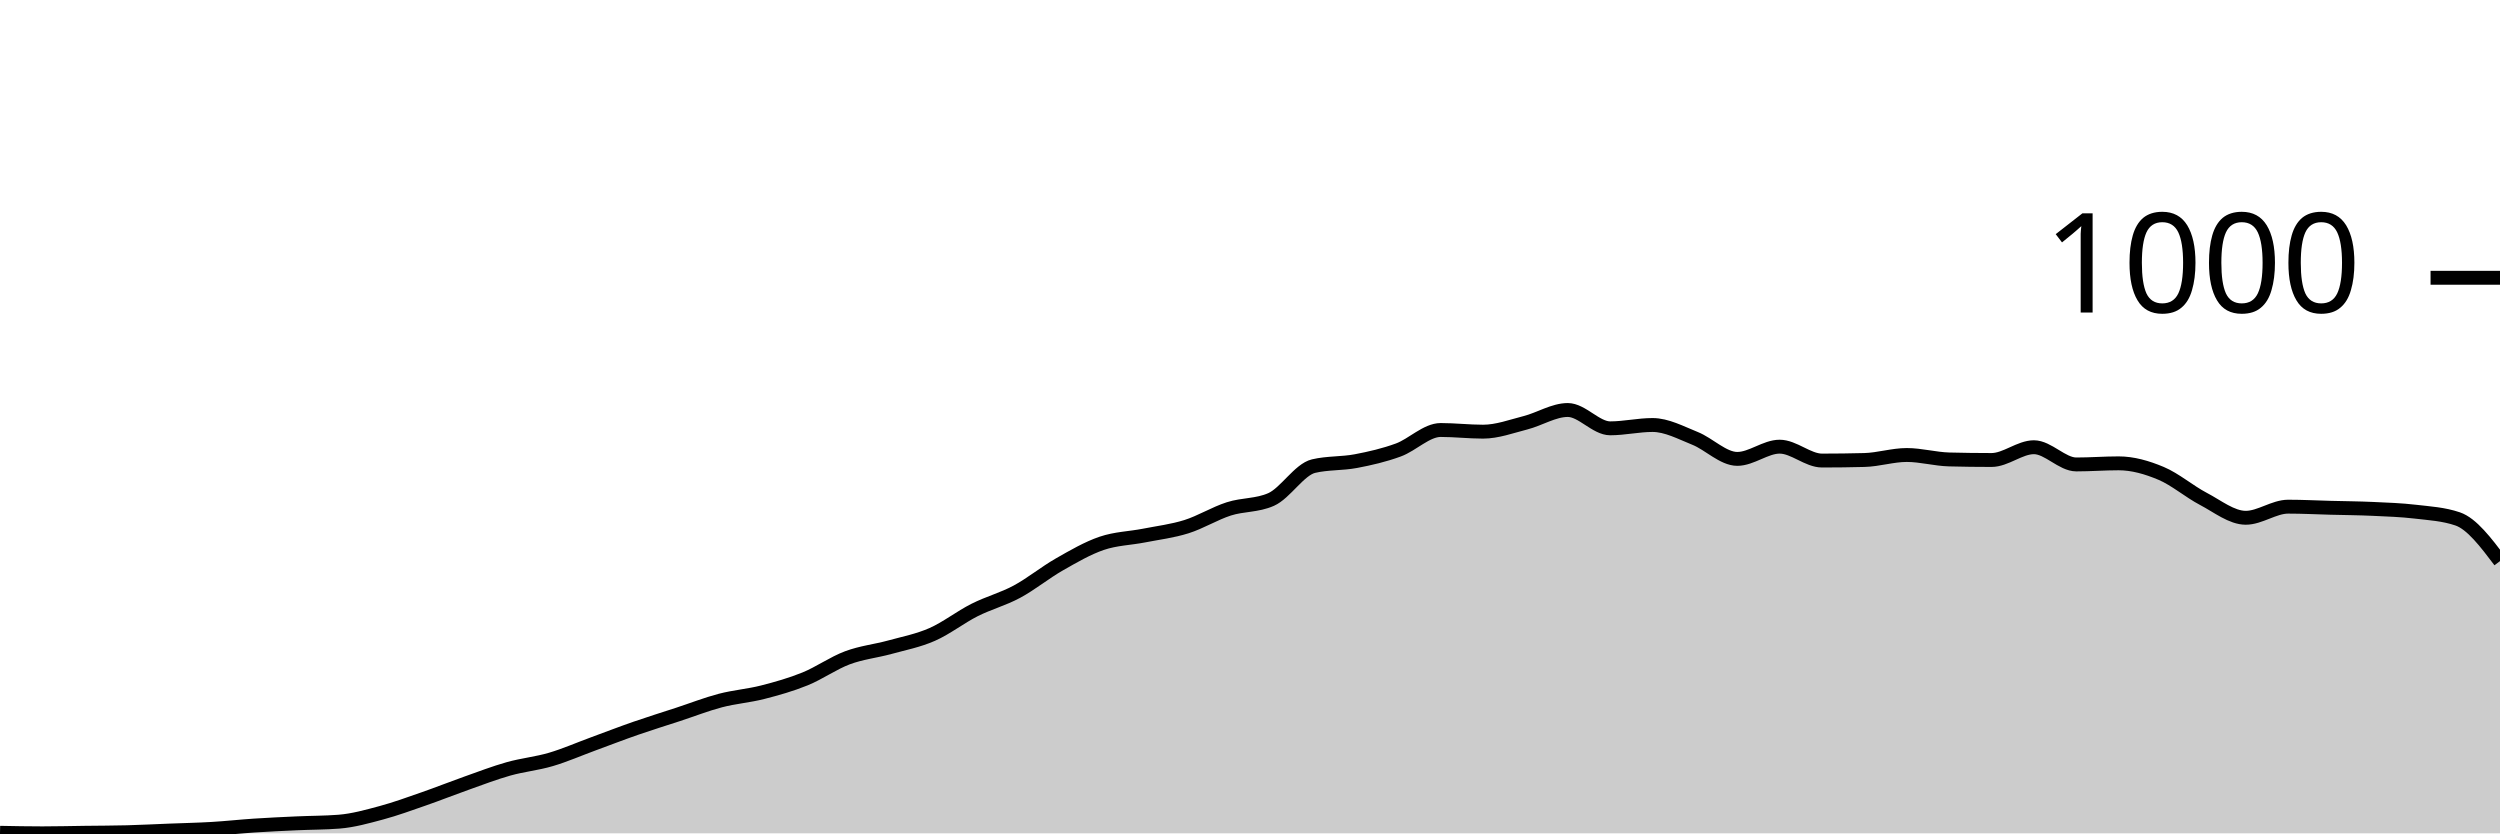
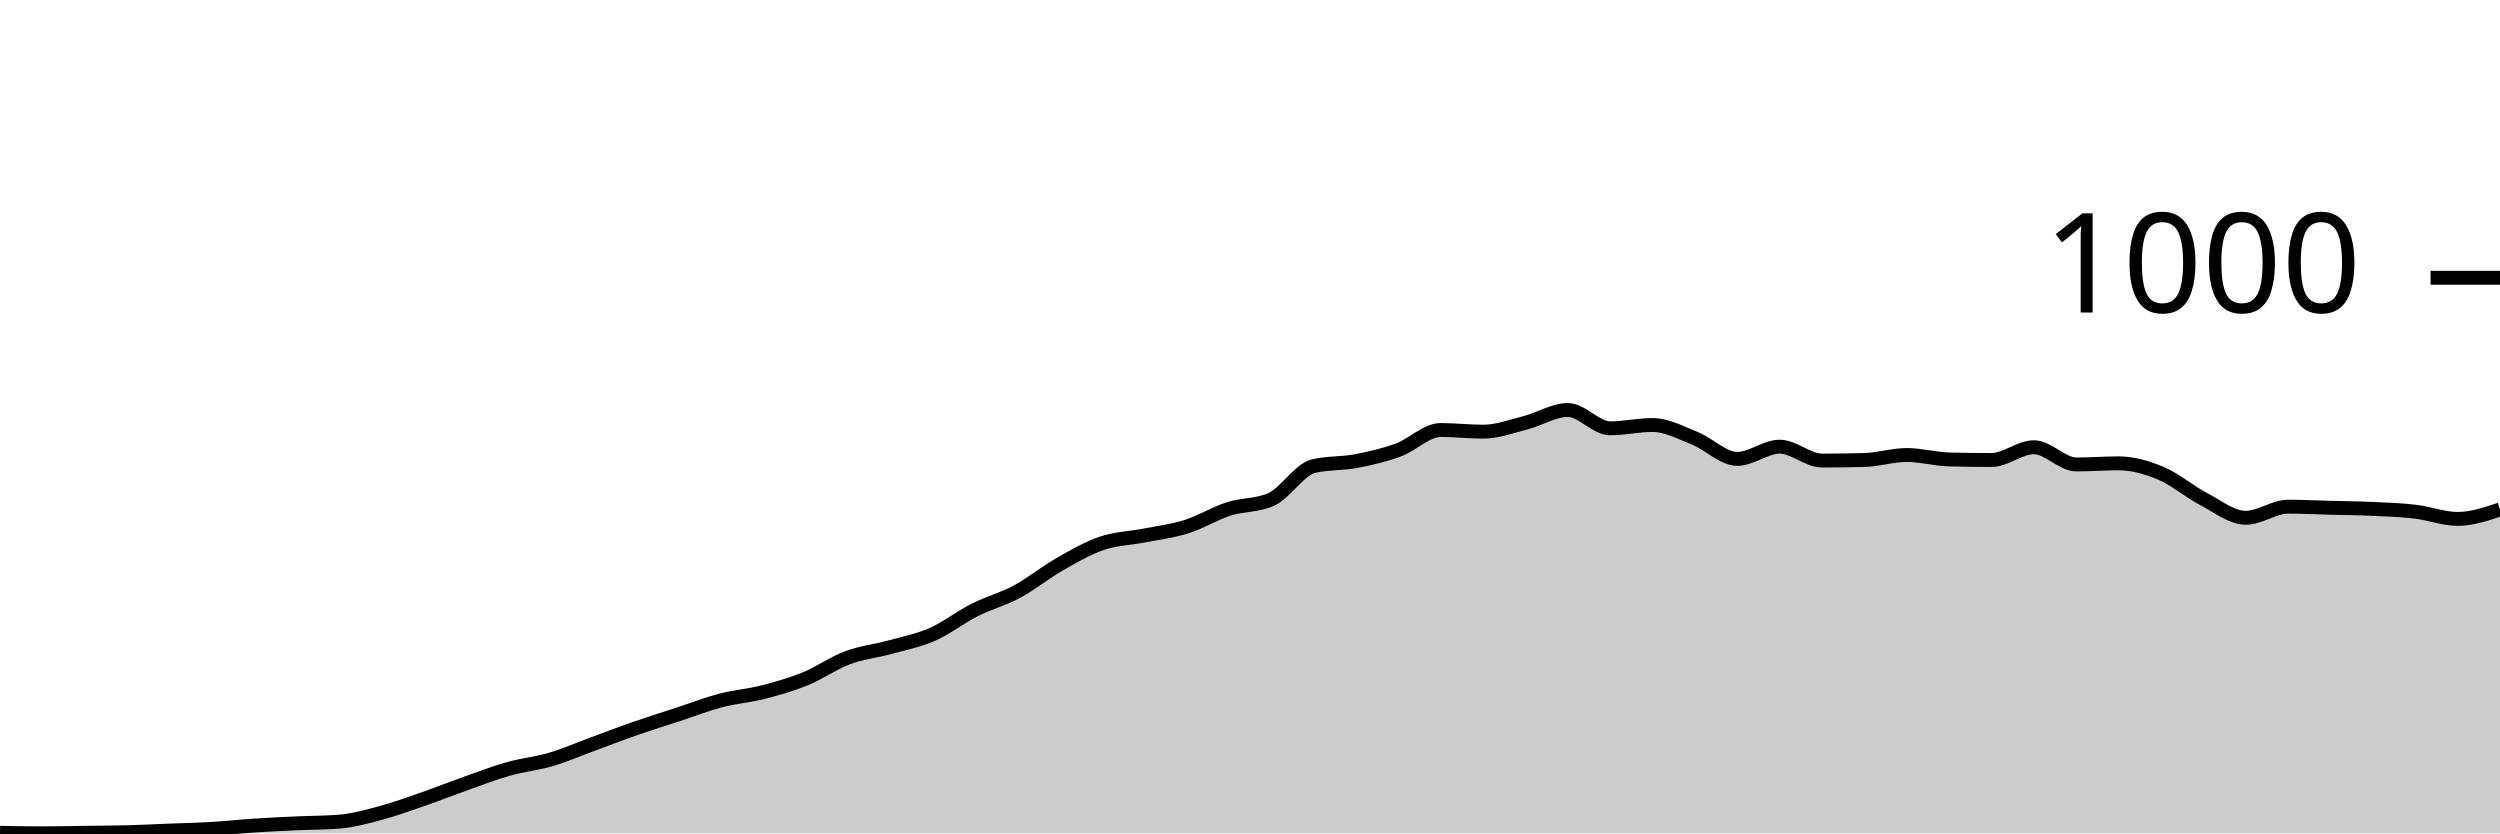
<svg xmlns="http://www.w3.org/2000/svg" viewBox="0 0 180 60">
  <g transform="translate(0,20)">
-     <path class="area" fill="rgba(0, 0, 0, 0.2)" d="M0,39.96C1.017,39.98,2.034,40,3.051,40C4.068,40,5.085,39.973,6.102,39.96C7.119,39.947,8.136,39.947,9.153,39.92C10.169,39.893,11.186,39.84,12.203,39.8C13.22,39.76,14.237,39.74,15.254,39.68C16.271,39.62,17.288,39.507,18.305,39.44C19.322,39.373,20.339,39.327,21.356,39.28C22.373,39.233,23.39,39.24,24.407,39.16C25.424,39.08,26.441,38.793,27.458,38.52C28.475,38.247,29.492,37.873,30.508,37.52C31.525,37.167,32.542,36.76,33.559,36.4C34.576,36.04,35.593,35.647,36.61,35.36C37.627,35.073,38.644,34.98,39.661,34.68C40.678,34.38,41.695,33.933,42.712,33.56C43.729,33.187,44.746,32.793,45.763,32.44C46.78,32.087,47.797,31.773,48.814,31.44C49.831,31.107,50.847,30.707,51.864,30.44C52.881,30.173,53.898,30.1,54.915,29.84C55.932,29.58,56.949,29.293,57.966,28.88C58.983,28.467,60,27.74,61.017,27.36C62.034,26.98,63.051,26.88,64.068,26.6C65.085,26.32,66.102,26.127,67.119,25.68C68.136,25.233,69.153,24.433,70.169,23.92C71.186,23.407,72.203,23.147,73.22,22.6C74.237,22.053,75.254,21.22,76.271,20.64C77.288,20.06,78.305,19.467,79.322,19.12C80.339,18.773,81.356,18.76,82.373,18.56C83.39,18.36,84.407,18.24,85.424,17.92C86.441,17.6,87.458,16.967,88.475,16.64C89.492,16.313,90.508,16.413,91.525,15.96C92.542,15.507,93.559,13.8,94.576,13.56C95.593,13.32,96.61,13.393,97.627,13.2C98.644,13.007,99.661,12.773,100.678,12.4C101.695,12.027,102.712,10.96,103.729,10.96C104.746,10.96,105.763,11.08,106.78,11.08C107.797,11.08,108.814,10.7,109.831,10.44C110.847,10.18,111.864,9.52,112.881,9.52C113.898,9.52,114.915,10.84,115.932,10.84C116.949,10.84,117.966,10.6,118.983,10.6C120,10.6,121.017,11.153,122.034,11.56C123.051,11.967,124.068,13.04,125.085,13.04C126.102,13.04,127.119,12.16,128.136,12.16C129.153,12.16,130.169,13.16,131.186,13.16C132.203,13.16,133.22,13.147,134.237,13.12C135.254,13.093,136.271,12.76,137.288,12.76C138.305,12.76,139.322,13.053,140.339,13.08C141.356,13.107,142.373,13.12,143.39,13.12C144.407,13.12,145.424,12.2,146.441,12.2C147.458,12.2,148.475,13.44,149.492,13.44C150.508,13.44,151.525,13.36,152.542,13.36C153.559,13.36,154.576,13.653,155.593,14.08C156.61,14.507,157.627,15.387,158.644,15.92C159.661,16.453,160.678,17.28,161.695,17.28C162.712,17.28,163.729,16.48,164.746,16.48C165.763,16.48,166.78,16.533,167.797,16.56C168.814,16.587,169.831,16.593,170.847,16.64C171.864,16.687,172.881,16.72,173.898,16.84C174.915,16.96,175.932,17.013,176.949,17.36C177.966,17.707,178.983,19.053,180,20.4L180,40C178.983,40,177.966,40,176.949,40C175.932,40,174.915,40,173.898,40C172.881,40,171.864,40,170.847,40C169.831,40,168.814,40,167.797,40C166.78,40,165.763,40,164.746,40C163.729,40,162.712,40,161.695,40C160.678,40,159.661,40,158.644,40C157.627,40,156.61,40,155.593,40C154.576,40,153.559,40,152.542,40C151.525,40,150.508,40,149.492,40C148.475,40,147.458,40,146.441,40C145.424,40,144.407,40,143.39,40C142.373,40,141.356,40,140.339,40C139.322,40,138.305,40,137.288,40C136.271,40,135.254,40,134.237,40C133.22,40,132.203,40,131.186,40C130.169,40,129.153,40,128.136,40C127.119,40,126.102,40,125.085,40C124.068,40,123.051,40,122.034,40C121.017,40,120,40,118.983,40C117.966,40,116.949,40,115.932,40C114.915,40,113.898,40,112.881,40C111.864,40,110.847,40,109.831,40C108.814,40,107.797,40,106.78,40C105.763,40,104.746,40,103.729,40C102.712,40,101.695,40,100.678,40C99.661,40,98.644,40,97.627,40C96.61,40,95.593,40,94.576,40C93.559,40,92.542,40,91.525,40C90.508,40,89.492,40,88.475,40C87.458,40,86.441,40,85.424,40C84.407,40,83.39,40,82.373,40C81.356,40,80.339,40,79.322,40C78.305,40,77.288,40,76.271,40C75.254,40,74.237,40,73.22,40C72.203,40,71.186,40,70.169,40C69.153,40,68.136,40,67.119,40C66.102,40,65.085,40,64.068,40C63.051,40,62.034,40,61.017,40C60,40,58.983,40,57.966,40C56.949,40,55.932,40,54.915,40C53.898,40,52.881,40,51.864,40C50.847,40,49.831,40,48.814,40C47.797,40,46.78,40,45.763,40C44.746,40,43.729,40,42.712,40C41.695,40,40.678,40,39.661,40C38.644,40,37.627,40,36.61,40C35.593,40,34.576,40,33.559,40C32.542,40,31.525,40,30.508,40C29.492,40,28.475,40,27.458,40C26.441,40,25.424,40,24.407,40C23.39,40,22.373,40,21.356,40C20.339,40,19.322,40,18.305,40C17.288,40,16.271,40,15.254,40C14.237,40,13.22,40,12.203,40C11.186,40,10.169,40,9.153,40C8.136,40,7.119,40,6.102,40C5.085,40,4.068,40,3.051,40C2.034,40,1.017,40,0,40Z" />
-     <path class="line" stroke="black" fill="none" d="M0,39.96C1.017,39.98,2.034,40,3.051,40C4.068,40,5.085,39.973,6.102,39.96C7.119,39.947,8.136,39.947,9.153,39.92C10.169,39.893,11.186,39.84,12.203,39.8C13.22,39.76,14.237,39.74,15.254,39.68C16.271,39.62,17.288,39.507,18.305,39.44C19.322,39.373,20.339,39.327,21.356,39.28C22.373,39.233,23.39,39.24,24.407,39.16C25.424,39.08,26.441,38.793,27.458,38.52C28.475,38.247,29.492,37.873,30.508,37.52C31.525,37.167,32.542,36.76,33.559,36.4C34.576,36.04,35.593,35.647,36.61,35.36C37.627,35.073,38.644,34.98,39.661,34.68C40.678,34.38,41.695,33.933,42.712,33.56C43.729,33.187,44.746,32.793,45.763,32.44C46.78,32.087,47.797,31.773,48.814,31.44C49.831,31.107,50.847,30.707,51.864,30.44C52.881,30.173,53.898,30.1,54.915,29.84C55.932,29.58,56.949,29.293,57.966,28.88C58.983,28.467,60,27.74,61.017,27.36C62.034,26.98,63.051,26.88,64.068,26.6C65.085,26.32,66.102,26.127,67.119,25.68C68.136,25.233,69.153,24.433,70.169,23.92C71.186,23.407,72.203,23.147,73.22,22.6C74.237,22.053,75.254,21.22,76.271,20.64C77.288,20.06,78.305,19.467,79.322,19.12C80.339,18.773,81.356,18.76,82.373,18.56C83.39,18.36,84.407,18.24,85.424,17.92C86.441,17.6,87.458,16.967,88.475,16.64C89.492,16.313,90.508,16.413,91.525,15.96C92.542,15.507,93.559,13.8,94.576,13.56C95.593,13.32,96.61,13.393,97.627,13.2C98.644,13.007,99.661,12.773,100.678,12.4C101.695,12.027,102.712,10.96,103.729,10.96C104.746,10.96,105.763,11.08,106.78,11.08C107.797,11.08,108.814,10.7,109.831,10.44C110.847,10.18,111.864,9.52,112.881,9.52C113.898,9.52,114.915,10.84,115.932,10.84C116.949,10.84,117.966,10.6,118.983,10.6C120,10.6,121.017,11.153,122.034,11.56C123.051,11.967,124.068,13.04,125.085,13.04C126.102,13.04,127.119,12.16,128.136,12.16C129.153,12.16,130.169,13.16,131.186,13.16C132.203,13.16,133.22,13.147,134.237,13.12C135.254,13.093,136.271,12.76,137.288,12.76C138.305,12.76,139.322,13.053,140.339,13.08C141.356,13.107,142.373,13.12,143.39,13.12C144.407,13.12,145.424,12.2,146.441,12.2C147.458,12.2,148.475,13.44,149.492,13.44C150.508,13.44,151.525,13.36,152.542,13.36C153.559,13.36,154.576,13.653,155.593,14.08C156.61,14.507,157.627,15.387,158.644,15.92C159.661,16.453,160.678,17.28,161.695,17.28C162.712,17.28,163.729,16.48,164.746,16.48C165.763,16.48,166.78,16.533,167.797,16.56C168.814,16.587,169.831,16.593,170.847,16.64C171.864,16.687,172.881,16.72,173.898,16.84C174.915,16.96,175.932,17.013,176.949,17.36C177.966,17.707,178.983,19.053,180,20.4" />
+     <path class="area" fill="rgba(0, 0, 0, 0.2)" d="M0,39.96C1.017,39.98,2.034,40,3.051,40C4.068,40,5.085,39.973,6.102,39.96C7.119,39.947,8.136,39.947,9.153,39.92C10.169,39.893,11.186,39.84,12.203,39.8C13.22,39.76,14.237,39.74,15.254,39.68C16.271,39.62,17.288,39.507,18.305,39.44C19.322,39.373,20.339,39.327,21.356,39.28C22.373,39.233,23.39,39.24,24.407,39.16C25.424,39.08,26.441,38.793,27.458,38.52C28.475,38.247,29.492,37.873,30.508,37.52C31.525,37.167,32.542,36.76,33.559,36.4C34.576,36.04,35.593,35.647,36.61,35.36C37.627,35.073,38.644,34.98,39.661,34.68C40.678,34.38,41.695,33.933,42.712,33.56C43.729,33.187,44.746,32.793,45.763,32.44C46.78,32.087,47.797,31.773,48.814,31.44C49.831,31.107,50.847,30.707,51.864,30.44C52.881,30.173,53.898,30.1,54.915,29.84C55.932,29.58,56.949,29.293,57.966,28.88C58.983,28.467,60,27.74,61.017,27.36C62.034,26.98,63.051,26.88,64.068,26.6C65.085,26.32,66.102,26.127,67.119,25.68C68.136,25.233,69.153,24.433,70.169,23.92C71.186,23.407,72.203,23.147,73.22,22.6C74.237,22.053,75.254,21.22,76.271,20.64C77.288,20.06,78.305,19.467,79.322,19.12C80.339,18.773,81.356,18.76,82.373,18.56C83.39,18.36,84.407,18.24,85.424,17.92C86.441,17.6,87.458,16.967,88.475,16.64C89.492,16.313,90.508,16.413,91.525,15.96C92.542,15.507,93.559,13.8,94.576,13.56C95.593,13.32,96.61,13.393,97.627,13.2C98.644,13.007,99.661,12.773,100.678,12.4C101.695,12.027,102.712,10.96,103.729,10.96C104.746,10.96,105.763,11.08,106.78,11.08C107.797,11.08,108.814,10.7,109.831,10.44C110.847,10.18,111.864,9.52,112.881,9.52C113.898,9.52,114.915,10.84,115.932,10.84C116.949,10.84,117.966,10.6,118.983,10.6C120,10.6,121.017,11.153,122.034,11.56C123.051,11.967,124.068,13.04,125.085,13.04C126.102,13.04,127.119,12.16,128.136,12.16C129.153,12.16,130.169,13.16,131.186,13.16C132.203,13.16,133.22,13.147,134.237,13.12C135.254,13.093,136.271,12.76,137.288,12.76C138.305,12.76,139.322,13.053,140.339,13.08C141.356,13.107,142.373,13.12,143.39,13.12C144.407,13.12,145.424,12.2,146.441,12.2C147.458,12.2,148.475,13.44,149.492,13.44C150.508,13.44,151.525,13.36,152.542,13.36C153.559,13.36,154.576,13.653,155.593,14.08C156.61,14.507,157.627,15.387,158.644,15.92C159.661,16.453,160.678,17.28,161.695,17.28C162.712,17.28,163.729,16.48,164.746,16.48C165.763,16.48,166.78,16.533,167.797,16.56C168.814,16.587,169.831,16.593,170.847,16.64C171.864,16.687,172.881,16.72,173.898,16.84C174.915,16.96,175.932,17.36,176.949,17.36C177.966,17.36,178.983,17.02,180,16.68L180,40C178.983,40,177.966,40,176.949,40C175.932,40,174.915,40,173.898,40C172.881,40,171.864,40,170.847,40C169.831,40,168.814,40,167.797,40C166.78,40,165.763,40,164.746,40C163.729,40,162.712,40,161.695,40C160.678,40,159.661,40,158.644,40C157.627,40,156.61,40,155.593,40C154.576,40,153.559,40,152.542,40C151.525,40,150.508,40,149.492,40C148.475,40,147.458,40,146.441,40C145.424,40,144.407,40,143.39,40C142.373,40,141.356,40,140.339,40C139.322,40,138.305,40,137.288,40C136.271,40,135.254,40,134.237,40C133.22,40,132.203,40,131.186,40C130.169,40,129.153,40,128.136,40C127.119,40,126.102,40,125.085,40C124.068,40,123.051,40,122.034,40C121.017,40,120,40,118.983,40C117.966,40,116.949,40,115.932,40C114.915,40,113.898,40,112.881,40C111.864,40,110.847,40,109.831,40C108.814,40,107.797,40,106.78,40C105.763,40,104.746,40,103.729,40C102.712,40,101.695,40,100.678,40C99.661,40,98.644,40,97.627,40C96.61,40,95.593,40,94.576,40C93.559,40,92.542,40,91.525,40C90.508,40,89.492,40,88.475,40C87.458,40,86.441,40,85.424,40C84.407,40,83.39,40,82.373,40C81.356,40,80.339,40,79.322,40C78.305,40,77.288,40,76.271,40C75.254,40,74.237,40,73.22,40C72.203,40,71.186,40,70.169,40C69.153,40,68.136,40,67.119,40C66.102,40,65.085,40,64.068,40C63.051,40,62.034,40,61.017,40C60,40,58.983,40,57.966,40C56.949,40,55.932,40,54.915,40C53.898,40,52.881,40,51.864,40C50.847,40,49.831,40,48.814,40C47.797,40,46.78,40,45.763,40C44.746,40,43.729,40,42.712,40C41.695,40,40.678,40,39.661,40C38.644,40,37.627,40,36.61,40C35.593,40,34.576,40,33.559,40C32.542,40,31.525,40,30.508,40C29.492,40,28.475,40,27.458,40C26.441,40,25.424,40,24.407,40C23.39,40,22.373,40,21.356,40C20.339,40,19.322,40,18.305,40C17.288,40,16.271,40,15.254,40C14.237,40,13.22,40,12.203,40C11.186,40,10.169,40,9.153,40C8.136,40,7.119,40,6.102,40C5.085,40,4.068,40,3.051,40C2.034,40,1.017,40,0,40Z" />
+     <path class="line" stroke="black" fill="none" d="M0,39.96C1.017,39.98,2.034,40,3.051,40C4.068,40,5.085,39.973,6.102,39.96C7.119,39.947,8.136,39.947,9.153,39.92C10.169,39.893,11.186,39.84,12.203,39.8C13.22,39.76,14.237,39.74,15.254,39.68C16.271,39.62,17.288,39.507,18.305,39.44C19.322,39.373,20.339,39.327,21.356,39.28C22.373,39.233,23.39,39.24,24.407,39.16C25.424,39.08,26.441,38.793,27.458,38.52C28.475,38.247,29.492,37.873,30.508,37.52C31.525,37.167,32.542,36.76,33.559,36.4C34.576,36.04,35.593,35.647,36.61,35.36C37.627,35.073,38.644,34.98,39.661,34.68C40.678,34.38,41.695,33.933,42.712,33.56C43.729,33.187,44.746,32.793,45.763,32.44C46.78,32.087,47.797,31.773,48.814,31.44C49.831,31.107,50.847,30.707,51.864,30.44C52.881,30.173,53.898,30.1,54.915,29.84C55.932,29.58,56.949,29.293,57.966,28.88C58.983,28.467,60,27.74,61.017,27.36C62.034,26.98,63.051,26.88,64.068,26.6C65.085,26.32,66.102,26.127,67.119,25.68C68.136,25.233,69.153,24.433,70.169,23.92C71.186,23.407,72.203,23.147,73.22,22.6C74.237,22.053,75.254,21.22,76.271,20.64C77.288,20.06,78.305,19.467,79.322,19.12C80.339,18.773,81.356,18.76,82.373,18.56C83.39,18.36,84.407,18.24,85.424,17.92C86.441,17.6,87.458,16.967,88.475,16.64C89.492,16.313,90.508,16.413,91.525,15.96C92.542,15.507,93.559,13.8,94.576,13.56C95.593,13.32,96.61,13.393,97.627,13.2C98.644,13.007,99.661,12.773,100.678,12.4C101.695,12.027,102.712,10.96,103.729,10.96C104.746,10.96,105.763,11.08,106.78,11.08C107.797,11.08,108.814,10.7,109.831,10.44C110.847,10.18,111.864,9.52,112.881,9.52C113.898,9.52,114.915,10.84,115.932,10.84C116.949,10.84,117.966,10.6,118.983,10.6C120,10.6,121.017,11.153,122.034,11.56C123.051,11.967,124.068,13.04,125.085,13.04C126.102,13.04,127.119,12.16,128.136,12.16C129.153,12.16,130.169,13.16,131.186,13.16C132.203,13.16,133.22,13.147,134.237,13.12C135.254,13.093,136.271,12.76,137.288,12.76C138.305,12.76,139.322,13.053,140.339,13.08C141.356,13.107,142.373,13.12,143.39,13.12C144.407,13.12,145.424,12.2,146.441,12.2C147.458,12.2,148.475,13.44,149.492,13.44C150.508,13.44,151.525,13.36,152.542,13.36C153.559,13.36,154.576,13.653,155.593,14.08C156.61,14.507,157.627,15.387,158.644,15.92C159.661,16.453,160.678,17.28,161.695,17.28C162.712,17.28,163.729,16.48,164.746,16.48C165.763,16.48,166.78,16.533,167.797,16.56C168.814,16.587,169.831,16.593,170.847,16.64C171.864,16.687,172.881,16.72,173.898,16.84C174.915,16.96,175.932,17.36,176.949,17.36C177.966,17.36,178.983,17.02,180,16.68" />
    <path class="axis-ceiling" stroke-width="1" stroke="black" fill="none" d="M175,0L180,0" />
    <text class="axis-ceiling-label" font-family="sans-serif" text-anchor="end" font-size="10px" x="170" y="2.5">1000</text>
  </g>
</svg>
